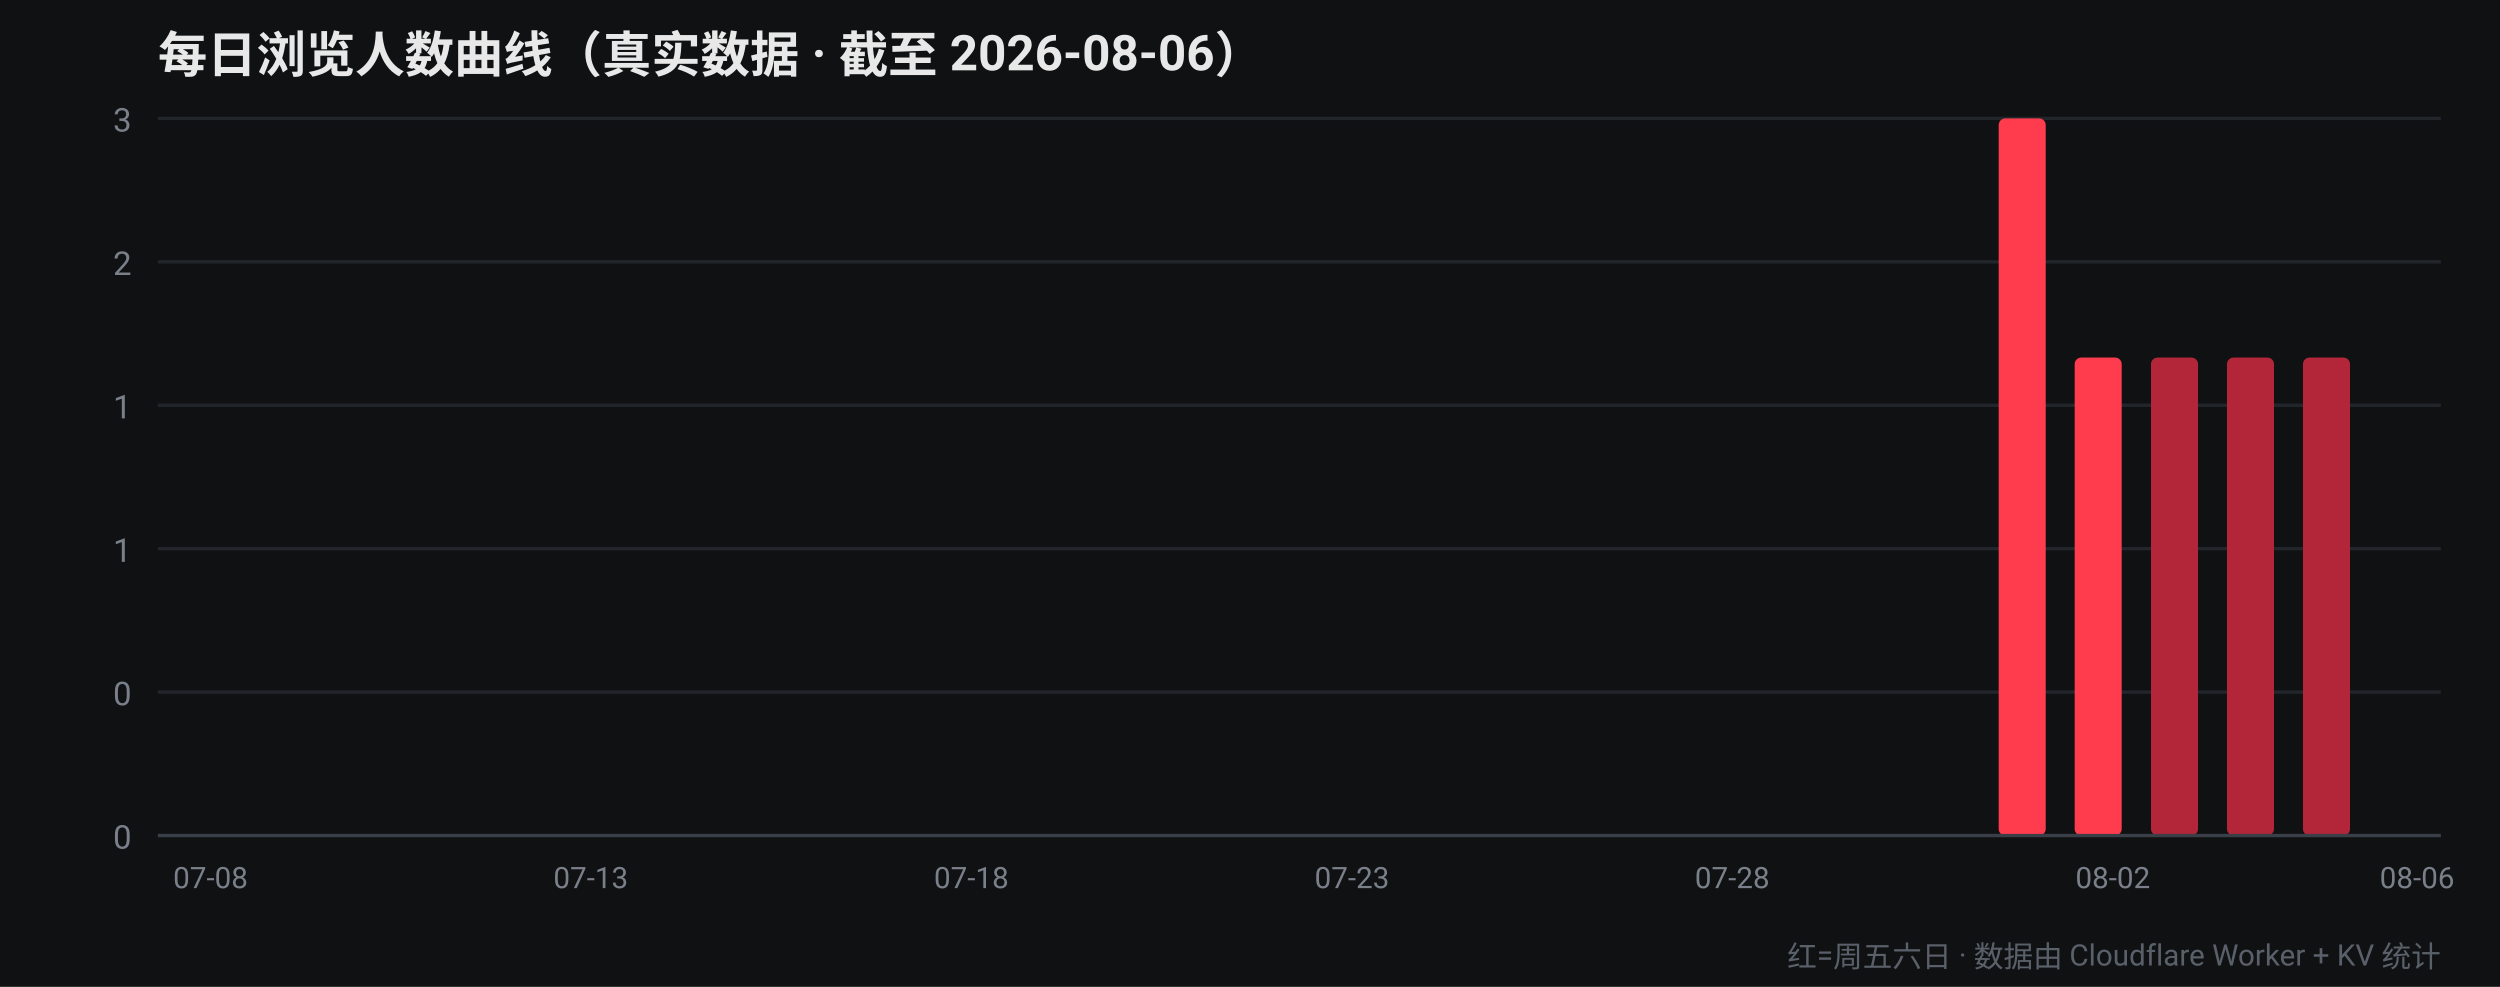
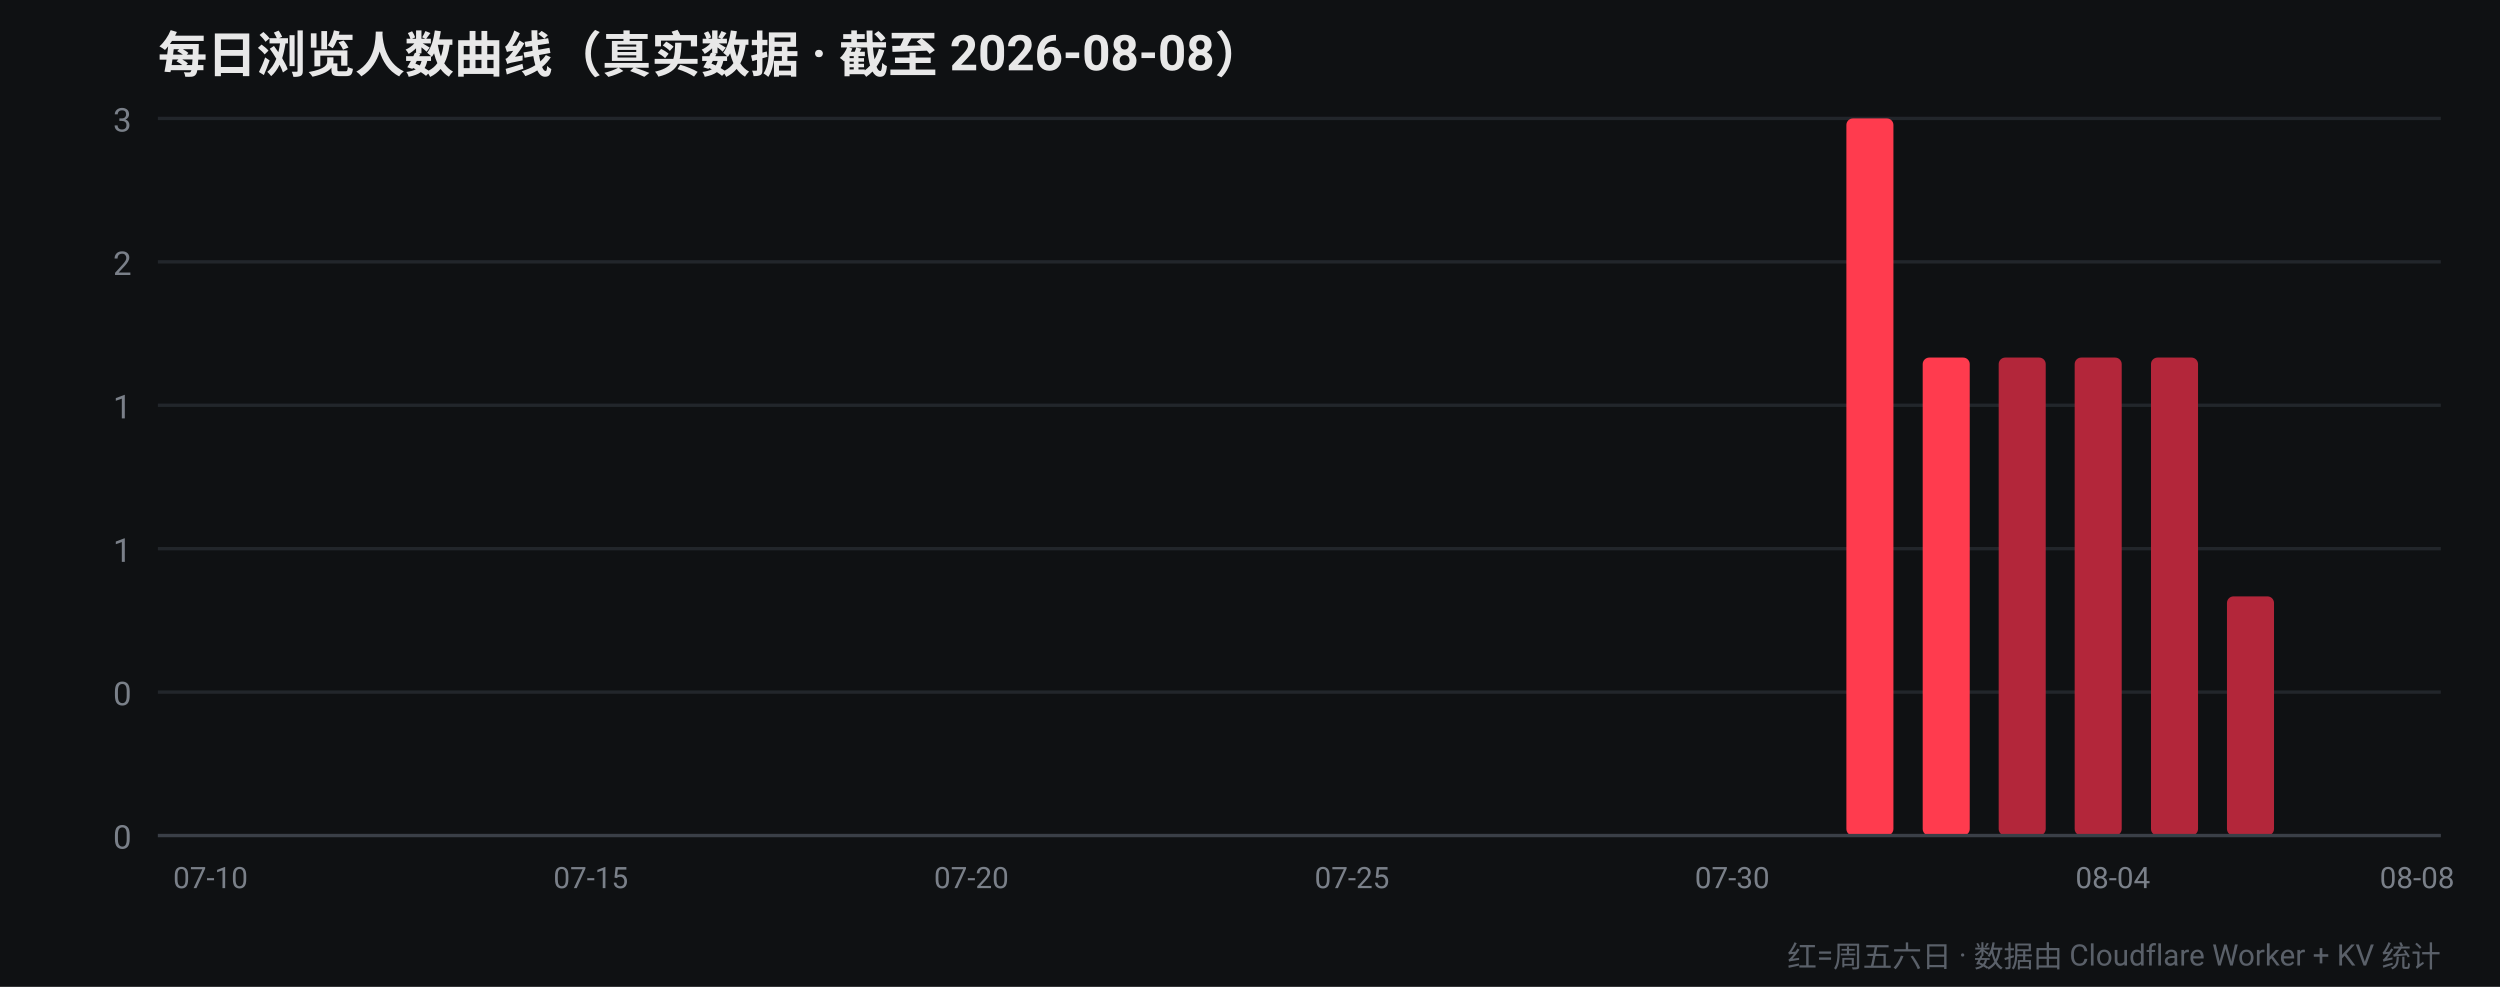
<svg xmlns="http://www.w3.org/2000/svg" width="760" height="300" viewBox="0 0 760 300" font-family="-apple-system,Segoe UI,Roboto,Helvetica,Arial,sans-serif">
  <rect width="760" height="300" fill="#0f1113" />
-   <text x="48" y="22" fill="#e8e8e8" font-size="15" font-weight="700">每日浏览人数曲线（真实数据 · 截至 2026-08-06）</text>
+   <text x="48" y="22" fill="#e8e8e8" font-size="15" font-weight="700">每日浏览人数曲线（真实数据 · 截至 2026-08-08）</text>
  <line x1="48" y1="254.0" x2="742" y2="254.0" stroke="#22262b" stroke-width="1" />
  <text x="40" y="258.0" fill="#7a8089" font-size="10" text-anchor="end">0</text>
  <line x1="48" y1="210.4" x2="742" y2="210.4" stroke="#22262b" stroke-width="1" />
  <text x="40" y="214.4" fill="#7a8089" font-size="10" text-anchor="end">0</text>
  <line x1="48" y1="166.8" x2="742" y2="166.8" stroke="#22262b" stroke-width="1" />
  <text x="40" y="170.8" fill="#7a8089" font-size="10" text-anchor="end">1</text>
  <line x1="48" y1="123.2" x2="742" y2="123.2" stroke="#22262b" stroke-width="1" />
  <text x="40" y="127.2" fill="#7a8089" font-size="10" text-anchor="end">1</text>
  <line x1="48" y1="79.6" x2="742" y2="79.6" stroke="#22262b" stroke-width="1" />
  <text x="40" y="83.6" fill="#7a8089" font-size="10" text-anchor="end">2</text>
  <line x1="48" y1="36.0" x2="742" y2="36.0" stroke="#22262b" stroke-width="1" />
  <text x="40" y="40.0" fill="#7a8089" font-size="10" text-anchor="end">3</text>
-   <rect x="52.4" y="254.0" width="14.3" height="0.0" rx="2" fill="#b3263a" />
-   <text x="64.0" y="270" fill="#7a8089" font-size="9" text-anchor="middle">07-08</text>
-   <rect x="75.5" y="254.0" width="14.3" height="0.0" rx="2" fill="#b3263a" />
+   <rect x="52.4" y="254.0" width="14.3" height="0.0" rx="2" fill="#ff3b4e" />
+   <text x="64.0" y="270" fill="#7a8089" font-size="9" text-anchor="middle">07-10</text>
+   <rect x="75.5" y="254.0" width="14.3" height="0.0" rx="2" fill="#ff3b4e" />
  <rect x="98.7" y="254.0" width="14.3" height="0.0" rx="2" fill="#ff3b4e" />
-   <rect x="121.8" y="254.0" width="14.3" height="0.0" rx="2" fill="#ff3b4e" />
-   <rect x="144.9" y="254.0" width="14.3" height="0.0" rx="2" fill="#ff3b4e" />
+   <rect x="121.8" y="254.0" width="14.3" height="0.0" rx="2" fill="#b3263a" />
+   <rect x="144.9" y="254.0" width="14.3" height="0.0" rx="2" fill="#b3263a" />
  <rect x="168.1" y="254.0" width="14.3" height="0.0" rx="2" fill="#b3263a" />
-   <text x="179.6" y="270" fill="#7a8089" font-size="9" text-anchor="middle">07-13</text>
+   <text x="179.6" y="270" fill="#7a8089" font-size="9" text-anchor="middle">07-15</text>
  <rect x="191.2" y="254.0" width="14.3" height="0.0" rx="2" fill="#b3263a" />
-   <rect x="214.3" y="254.0" width="14.3" height="0.0" rx="2" fill="#b3263a" />
-   <rect x="237.5" y="254.0" width="14.3" height="0.0" rx="2" fill="#b3263a" />
+   <rect x="214.3" y="254.0" width="14.3" height="0.0" rx="2" fill="#ff3b4e" />
+   <rect x="237.5" y="254.0" width="14.3" height="0.0" rx="2" fill="#ff3b4e" />
  <rect x="260.6" y="254.0" width="14.3" height="0.0" rx="2" fill="#ff3b4e" />
-   <rect x="283.7" y="254.0" width="14.3" height="0.0" rx="2" fill="#ff3b4e" />
-   <text x="295.3" y="270" fill="#7a8089" font-size="9" text-anchor="middle">07-18</text>
-   <rect x="306.9" y="254.0" width="14.3" height="0.0" rx="2" fill="#ff3b4e" />
+   <rect x="283.7" y="254.0" width="14.3" height="0.0" rx="2" fill="#b3263a" />
+   <text x="295.3" y="270" fill="#7a8089" font-size="9" text-anchor="middle">07-20</text>
+   <rect x="306.9" y="254.0" width="14.3" height="0.0" rx="2" fill="#b3263a" />
  <rect x="330.0" y="254.0" width="14.3" height="0.0" rx="2" fill="#b3263a" />
  <rect x="353.1" y="254.0" width="14.3" height="0.0" rx="2" fill="#b3263a" />
-   <rect x="376.3" y="254.0" width="14.3" height="0.0" rx="2" fill="#b3263a" />
-   <rect x="399.4" y="254.0" width="14.3" height="0.0" rx="2" fill="#b3263a" />
-   <text x="411.0" y="270" fill="#7a8089" font-size="9" text-anchor="middle">07-23</text>
+   <rect x="376.3" y="254.0" width="14.3" height="0.0" rx="2" fill="#ff3b4e" />
+   <rect x="399.4" y="254.0" width="14.3" height="0.0" rx="2" fill="#ff3b4e" />
+   <text x="411.0" y="270" fill="#7a8089" font-size="9" text-anchor="middle">07-25</text>
  <rect x="422.5" y="254.0" width="14.3" height="0.0" rx="2" fill="#ff3b4e" />
-   <rect x="445.7" y="254.0" width="14.3" height="0.0" rx="2" fill="#ff3b4e" />
-   <rect x="468.8" y="254.0" width="14.3" height="0.0" rx="2" fill="#ff3b4e" />
+   <rect x="445.7" y="254.0" width="14.3" height="0.0" rx="2" fill="#b3263a" />
+   <rect x="468.8" y="254.0" width="14.3" height="0.0" rx="2" fill="#b3263a" />
  <rect x="491.9" y="254.0" width="14.3" height="0.0" rx="2" fill="#b3263a" />
  <rect x="515.1" y="254.0" width="14.3" height="0.0" rx="2" fill="#b3263a" />
-   <text x="526.6" y="270" fill="#7a8089" font-size="9" text-anchor="middle">07-28</text>
-   <rect x="538.2" y="254.0" width="14.3" height="0.0" rx="2" fill="#b3263a" />
-   <rect x="561.3" y="254.0" width="14.3" height="0.0" rx="2" fill="#b3263a" />
-   <rect x="584.5" y="254.0" width="14.3" height="0.0" rx="2" fill="#ff3b4e" />
-   <rect x="607.6" y="36.0" width="14.3" height="218.0" rx="2" fill="#ff3b4e" />
-   <rect x="630.7" y="108.7" width="14.3" height="145.3" rx="2" fill="#ff3b4e" />
-   <text x="642.3" y="270" fill="#7a8089" font-size="9" text-anchor="middle">08-02</text>
+   <text x="526.6" y="270" fill="#7a8089" font-size="9" text-anchor="middle">07-30</text>
+   <rect x="538.2" y="254.0" width="14.3" height="0.0" rx="2" fill="#ff3b4e" />
+   <rect x="561.3" y="36.0" width="14.3" height="218.0" rx="2" fill="#ff3b4e" />
+   <rect x="584.5" y="108.7" width="14.3" height="145.3" rx="2" fill="#ff3b4e" />
+   <rect x="607.6" y="108.7" width="14.3" height="145.3" rx="2" fill="#b3263a" />
+   <rect x="630.7" y="108.7" width="14.3" height="145.3" rx="2" fill="#b3263a" />
+   <text x="642.3" y="270" fill="#7a8089" font-size="9" text-anchor="middle">08-04</text>
  <rect x="653.9" y="108.7" width="14.3" height="145.3" rx="2" fill="#b3263a" />
-   <rect x="677.0" y="108.7" width="14.3" height="145.3" rx="2" fill="#b3263a" />
-   <rect x="700.1" y="108.7" width="14.3" height="145.3" rx="2" fill="#b3263a" />
-   <rect x="723.3" y="254.0" width="14.3" height="0.0" rx="2" fill="#b3263a" />
-   <text x="734.8" y="270" fill="#7a8089" font-size="9" text-anchor="middle">08-06</text>
+   <rect x="677.0" y="181.3" width="14.3" height="72.7" rx="2" fill="#b3263a" />
+   <rect x="700.1" y="254.0" width="14.3" height="0.0" rx="2" fill="#ff3b4e" />
+   <rect x="723.3" y="254.0" width="14.3" height="0.0" rx="2" fill="#ff3b4e" />
+   <text x="734.8" y="270" fill="#7a8089" font-size="9" text-anchor="middle">08-08</text>
  <line x1="48" y1="254" x2="742" y2="254" stroke="#3a3f47" stroke-width="1" />
  <text x="742" y="294" fill="#5a6069" font-size="9" text-anchor="end">红=周五六日 · 数据由 Cloudflare Worker + KV 统计</text>
</svg>
